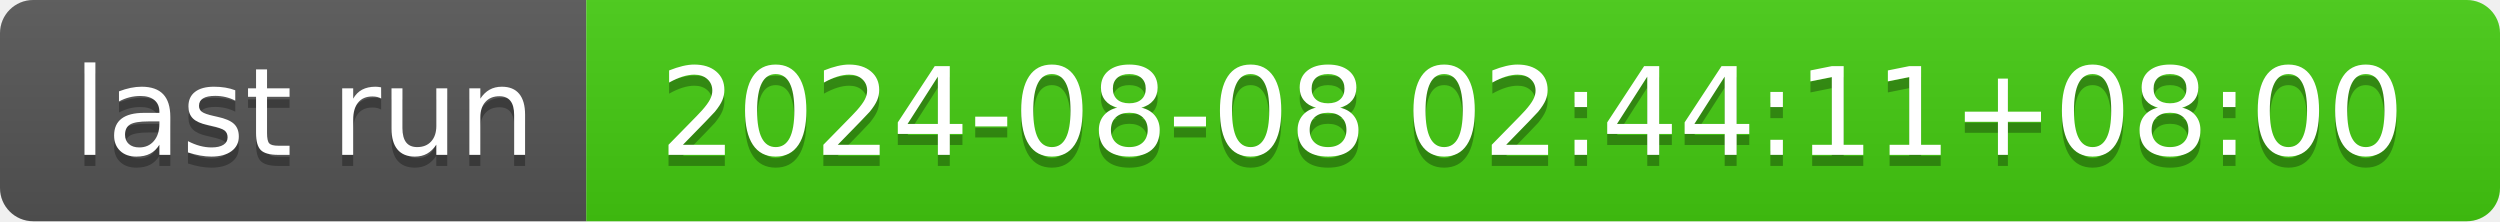
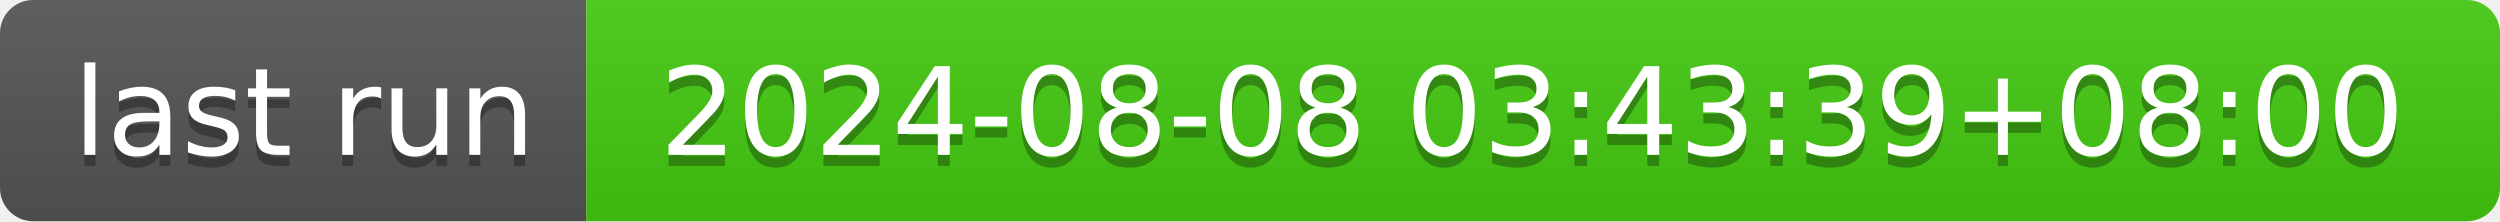
- <svg xmlns="http://www.w3.org/2000/svg" width="226" height="20" role="img" aria-label="last run: 2024-08-08 02:44:11+08:00">
+ <svg xmlns="http://www.w3.org/2000/svg" width="226" height="20" role="img" aria-label="last run: 2024-08-08 03:43:39+08:00">
  <linearGradient id="s" x2="0" y2="100%">
    <stop offset="0" stop-color="#bbb" stop-opacity=".1" />
    <stop offset="1" stop-opacity=".1" />
  </linearGradient>
  <clipPath id="r">
    <rect width="226" height="20" rx="3" fill="#fff" />
  </clipPath>
  <g clip-path="url(#r)">
    <rect width="53" height="20" fill="#555" />
    <rect x="53" width="173" height="20" fill="#4c1" />
    <rect width="226" height="20" fill="url(#s)" />
  </g>
  <g fill="#fff" text-anchor="middle" font-family="Verdana,Geneva,DejaVu Sans,sans-serif" text-rendering="geometricPrecision" font-size="110">
    <text aria-hidden="true" x="275" y="150" fill="#010101" fill-opacity=".3" transform="scale(.1)" textLength="430">last run</text>
    <text x="275" y="140" transform="scale(.1)" fill="#fff" textLength="430">last run</text>
-     <text aria-hidden="true" x="1385" y="150" fill="#010101" fill-opacity=".3" transform="scale(.1)" textLength="1630">2024-08-08 02:44:11+08:00</text>
-     <text x="1385" y="140" transform="scale(.1)" fill="#fff" textLength="1630">2024-08-08 02:44:11+08:00</text>
+     <text aria-hidden="true" x="1385" y="150" fill="#010101" fill-opacity=".3" transform="scale(.1)" textLength="1630">2024-08-08 03:43:39+08:00</text>
+     <text x="1385" y="140" transform="scale(.1)" fill="#fff" textLength="1630">2024-08-08 03:43:39+08:00</text>
  </g>
</svg>
